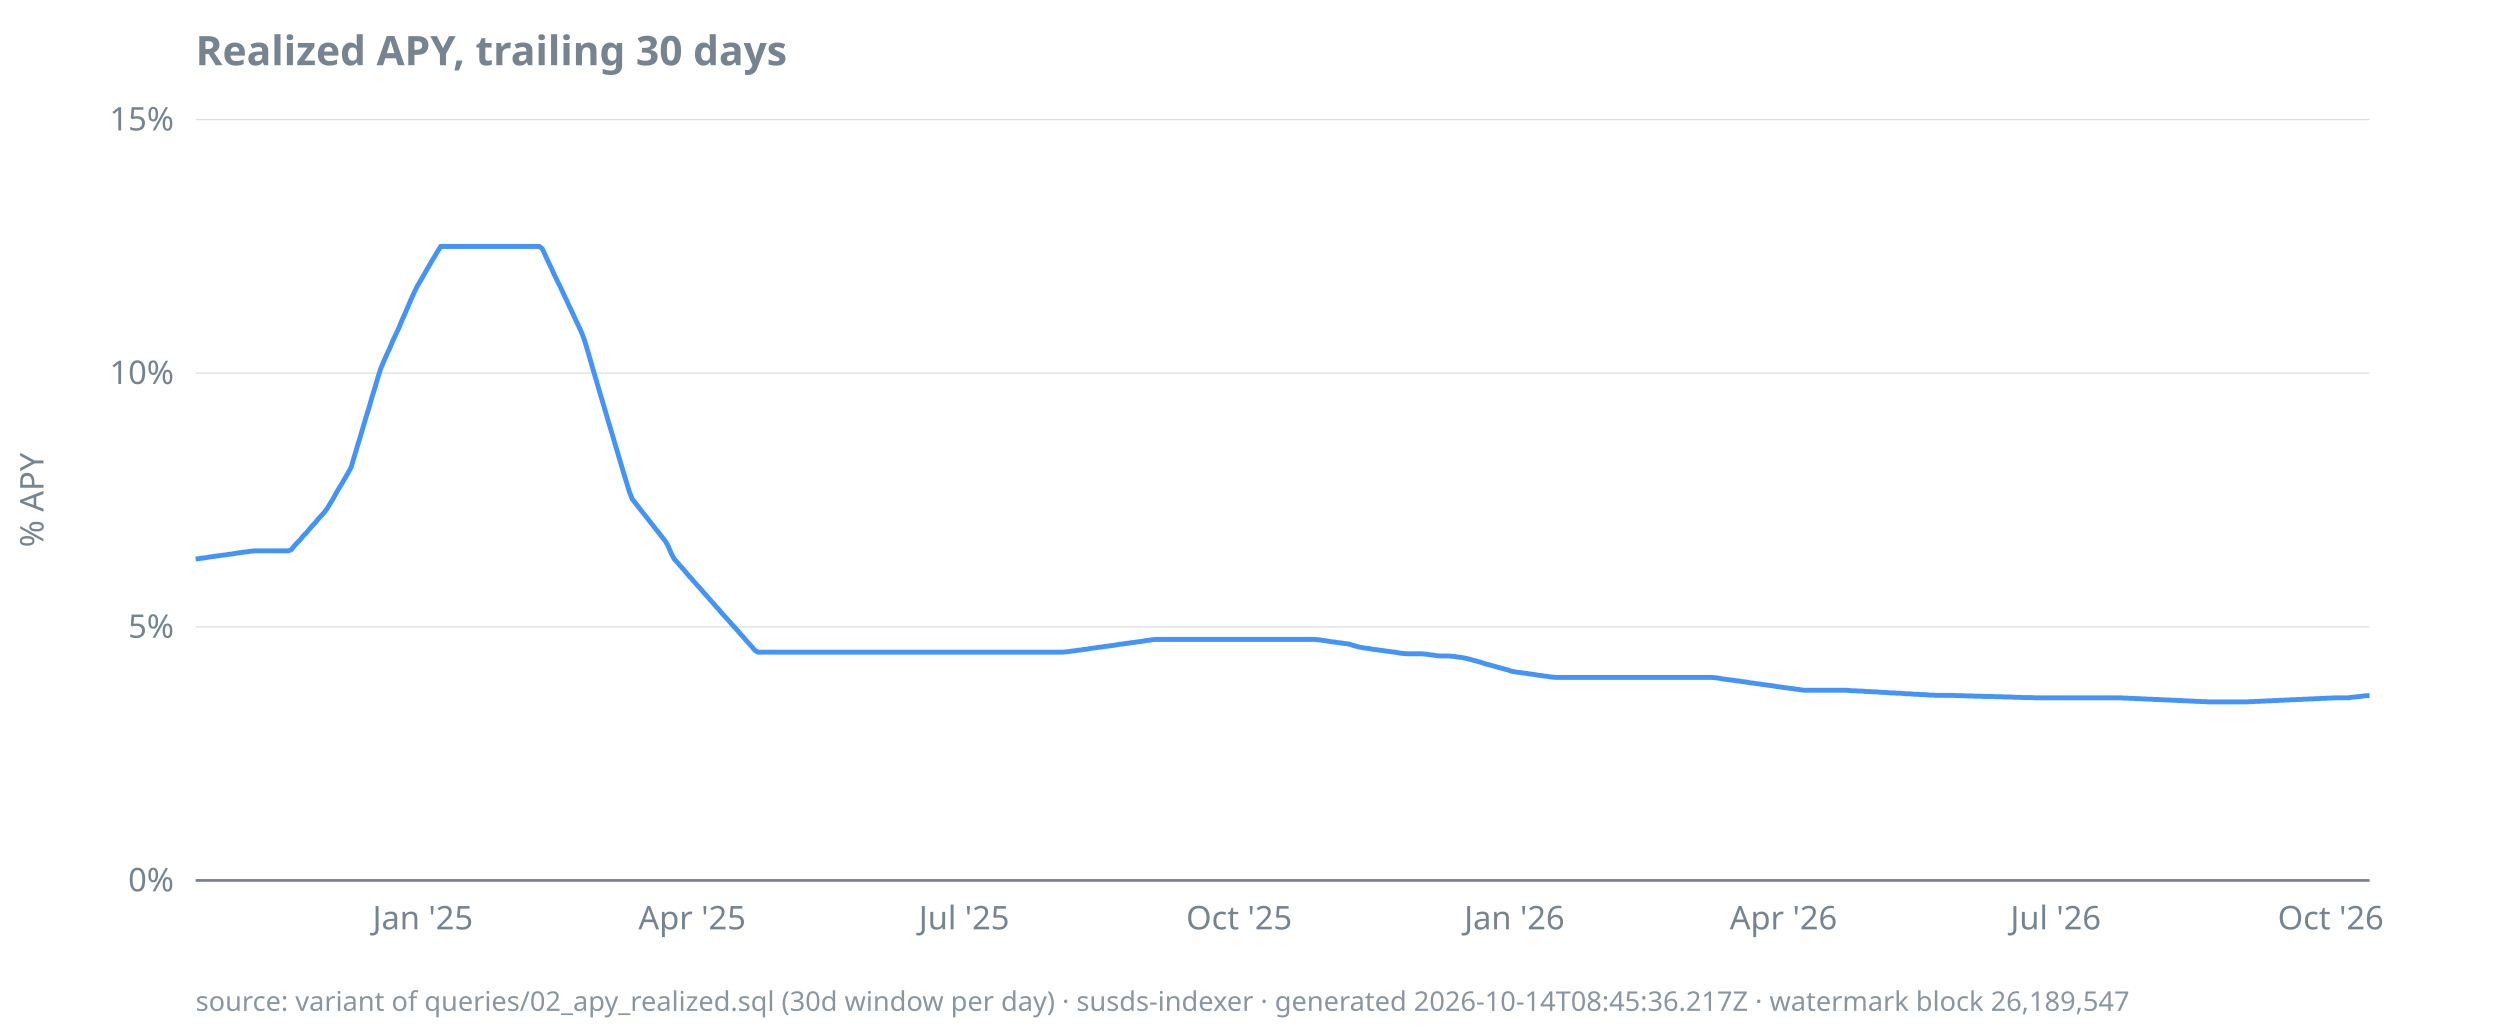
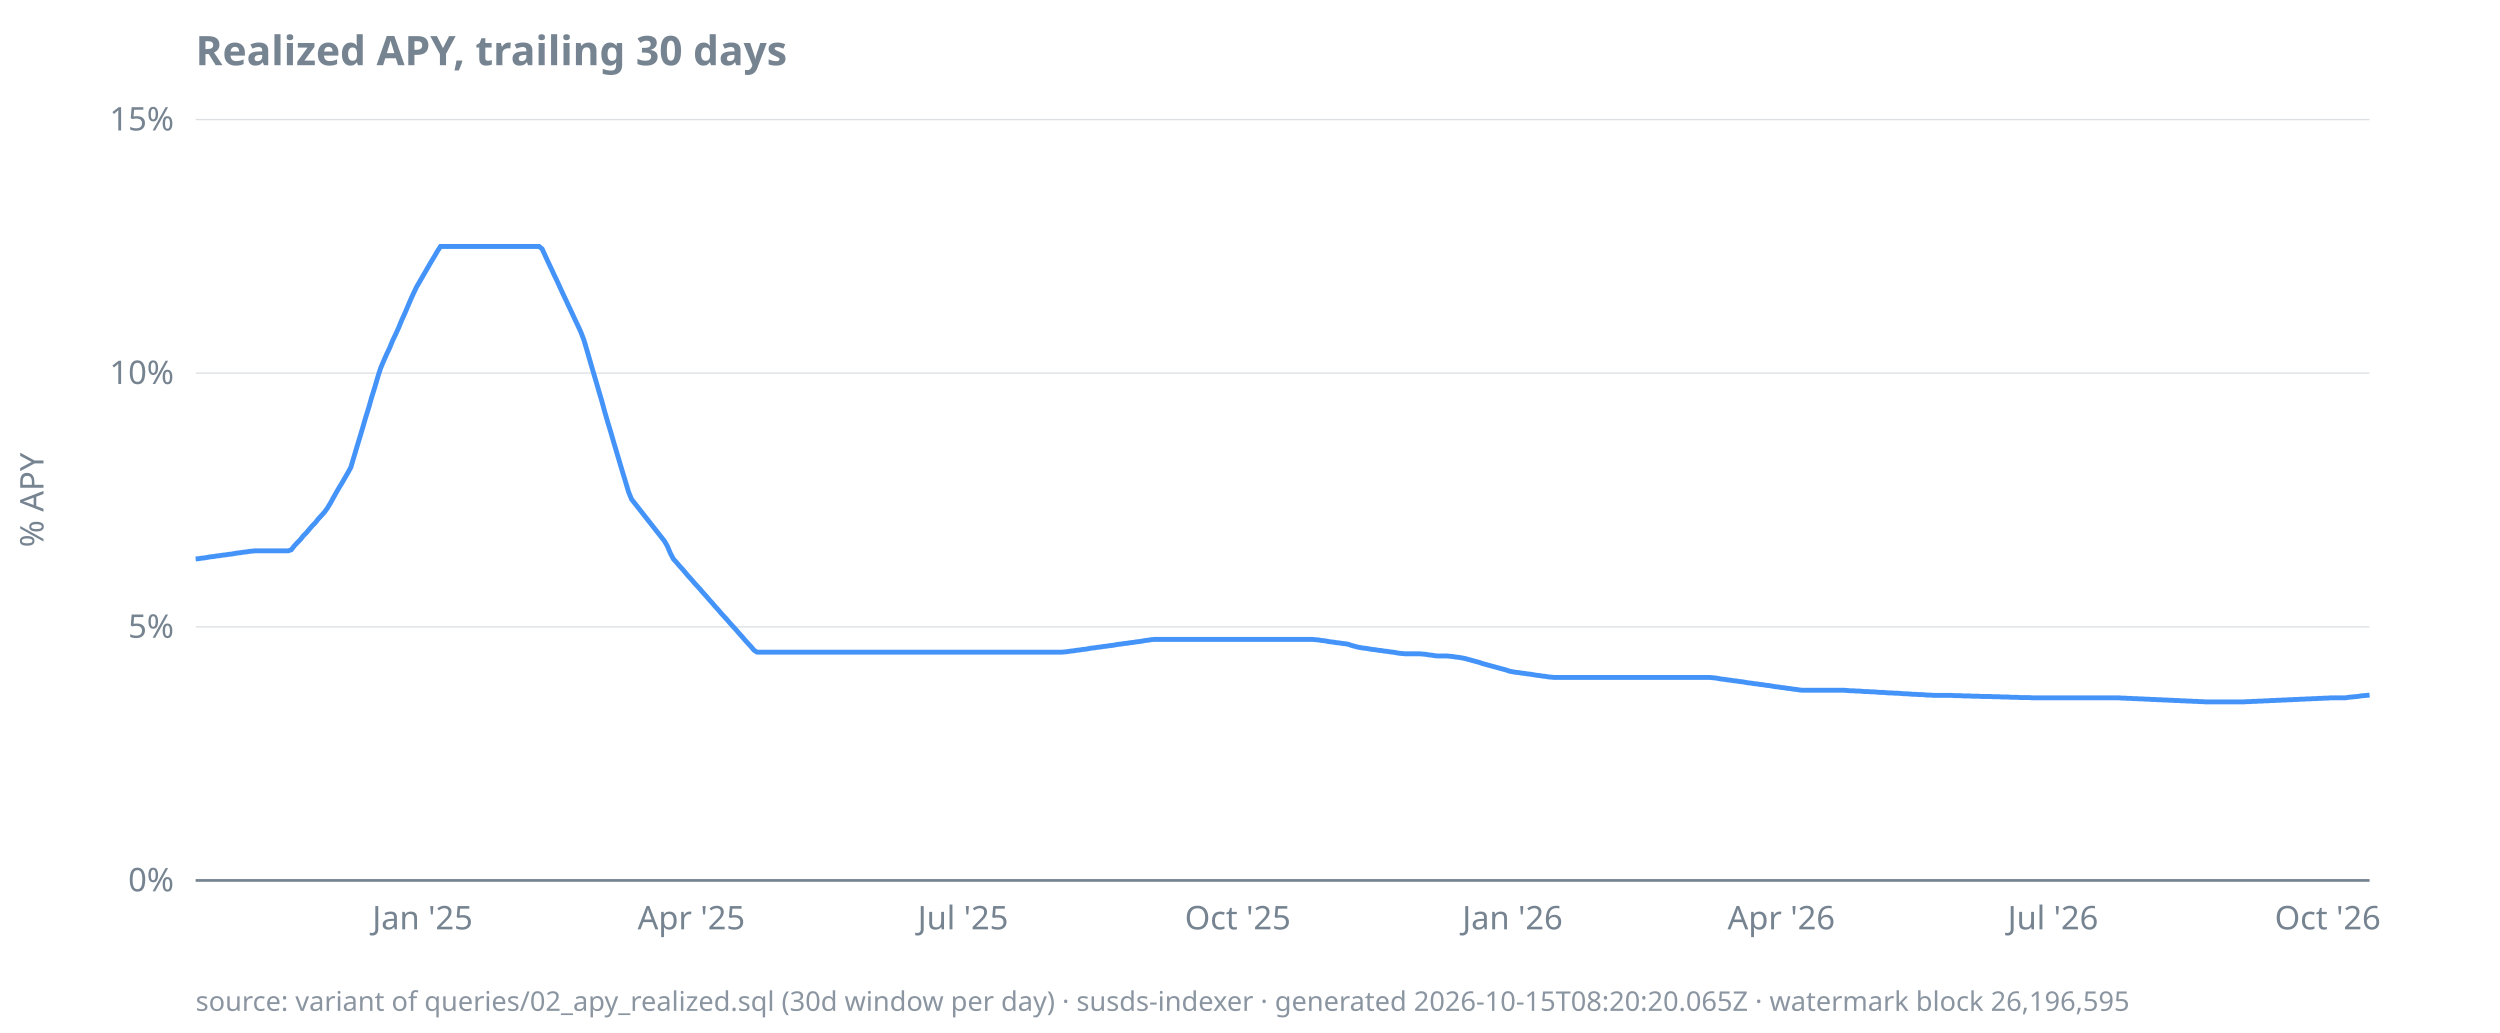
<svg xmlns="http://www.w3.org/2000/svg" width="920" height="380" viewBox="0 0 920 380">
  <style>
  text { font-family: ui-sans-serif, system-ui, sans-serif; font-size: 12px; fill: #768390; }
  .title { font-size: 15px; font-weight: 600; fill: #768390; }
  .footer { font-size: 10px; fill: #768390; opacity: 0.85; }
  .axis { stroke: #768390; stroke-width: 1; }
  .grid { stroke: #768390; stroke-width: 0.5; opacity: 0.25; }
  .line { stroke: #4493f8; stroke-width: 1.8; fill: none; }
  .pos { fill: #3fb950; }
  .neg { fill: #f85149; }
  @media (prefers-color-scheme: dark) {
    text, .title, .footer { fill: #9198a1; }
  }
</style>
  <text class="title" x="72" y="24">Realized APY, trailing 30 days</text>
  <text transform="rotate(-90)" x="-184" y="16" text-anchor="middle">% APY</text>
  <line class="grid" x1="72" x2="872" y1="324.0" y2="324.0" />
  <line class="grid" x1="72" x2="872" y1="230.7" y2="230.7" />
  <line class="grid" x1="72" x2="872" y1="137.3" y2="137.3" />
  <line class="grid" x1="72" x2="872" y1="44.0" y2="44.0" />
  <line class="axis" x1="72" x2="872" y1="324.0" y2="324.0" />
  <text x="64" y="328.0" text-anchor="end">0%</text>
  <text x="64" y="234.7" text-anchor="end">5%</text>
  <text x="64" y="141.3" text-anchor="end">10%</text>
  <text x="64" y="48.0" text-anchor="end">15%</text>
-   <text x="155.6" y="342" text-anchor="middle">Jan '25</text>
-   <text x="254.7" y="342" text-anchor="middle">Apr '25</text>
-   <text x="354.8" y="342" text-anchor="middle">Jul '25</text>
-   <text x="456.0" y="342" text-anchor="middle">Oct '25</text>
-   <text x="557.3" y="342" text-anchor="middle">Jan '26</text>
-   <text x="656.3" y="342" text-anchor="middle">Apr '26</text>
-   <text x="756.5" y="342" text-anchor="middle">Jul '26</text>
-   <text x="857.7" y="342" text-anchor="middle">Oct '26</text>
-   <path class="line" d="M72.0,205.7L73.1,205.6L74.2,205.4L75.3,205.3L76.4,205.1L77.5,204.9L78.6,204.8L79.7,204.6L80.8,204.5L81.9,204.3L83.0,204.2L84.1,204.0L85.2,203.9L86.3,203.7L87.4,203.5L88.5,203.4L89.6,203.2L90.7,203.1L91.8,202.9L92.9,202.8L94.0,202.7L95.1,202.7L96.2,202.7L97.3,202.7L98.4,202.7L99.5,202.7L100.6,202.7L101.7,202.7L102.8,202.7L103.9,202.7L105.0,202.7L106.1,202.7L107.2,202.3L108.3,200.9L109.4,199.7L110.5,198.6L111.6,197.2L112.7,196.1L113.8,194.8L114.9,193.5L116.0,192.4L117.1,191.0L118.2,189.8L119.3,188.6L120.4,187.1L121.5,185.3L122.6,183.5L123.7,181.5L124.8,179.6L125.9,177.8L127.0,175.9L128.1,174.0L129.2,172.0L130.3,168.3L131.4,164.6L132.5,161.0L133.6,157.3L134.7,153.5L135.8,150.0L136.9,146.1L138.0,142.6L139.1,138.8L140.2,135.4L141.3,132.8L142.4,130.3L143.5,128.0L144.6,125.3L145.7,123.0L146.8,120.6L147.9,117.9L149.0,115.5L150.1,112.9L151.2,110.3L152.3,107.9L153.4,105.6L154.5,103.7L155.6,101.8L156.7,99.9L157.8,98.0L158.9,96.1L160.0,94.3L161.1,92.4L162.2,90.7L163.3,90.7L164.4,90.7L165.5,90.7L166.6,90.7L167.7,90.7L168.8,90.7L169.9,90.7L171.0,90.7L172.1,90.7L173.2,90.7L174.3,90.7L175.4,90.7L176.5,90.7L177.6,90.7L178.7,90.7L179.8,90.7L180.9,90.7L182.0,90.7L183.1,90.7L184.2,90.7L185.3,90.7L186.4,90.7L187.5,90.7L188.6,90.7L189.7,90.7L190.8,90.7L191.9,90.7L193.0,90.7L194.1,90.7L195.2,90.7L196.3,90.7L197.4,90.7L198.5,90.7L199.6,91.6L200.7,94.0L201.8,96.4L202.9,98.7L204.0,101.1L205.1,103.4L206.3,105.8L207.4,108.2L208.5,110.5L209.6,112.9L210.7,115.2L211.8,117.6L212.9,119.9L214.0,122.3L215.1,125.2L216.2,128.9L217.3,132.7L218.4,136.5L219.5,140.2L220.6,144.0L221.7,147.7L222.8,151.4L223.9,155.2L225.0,158.8L226.1,162.6L227.2,166.3L228.3,170.0L229.4,173.7L230.5,177.3L231.6,181.0L232.7,183.7L233.8,185.1L234.9,186.5L236.0,187.9L237.1,189.3L238.2,190.7L239.3,192.1L240.4,193.5L241.5,194.9L242.6,196.3L243.7,197.7L244.8,199.1L245.9,201.0L247.0,203.6L248.1,205.7L249.2,206.9L250.3,208.2L251.4,209.4L252.5,210.7L253.6,212.0L254.7,213.2L255.8,214.5L256.9,215.7L258.0,216.9L259.1,218.2L260.2,219.4L261.3,220.7L262.4,221.9L263.5,223.2L264.6,224.4L265.7,225.7L266.8,226.9L267.9,228.1L269.0,229.4L270.1,230.6L271.2,231.8L272.3,233.1L273.4,234.3L274.5,235.6L275.6,236.8L276.7,238.0L277.8,239.3L278.9,240.0L280.0,240.0L281.1,240.0L282.2,240.0L283.3,240.0L284.4,240.0L285.5,240.0L286.6,240.0L287.7,240.0L288.8,240.0L289.9,240.0L291.0,240.0L292.1,240.0L293.2,240.0L294.3,240.0L295.4,240.0L296.5,240.0L297.6,240.0L298.7,240.0L299.8,240.0L300.9,240.0L302.0,240.0L303.1,240.0L304.2,240.0L305.3,240.0L306.4,240.0L307.5,240.0L308.6,240.0L309.7,240.0L310.8,240.0L311.9,240.0L313.0,240.0L314.1,240.0L315.2,240.0L316.3,240.0L317.4,240.0L318.5,240.0L319.6,240.0L320.7,240.0L321.8,240.0L322.9,240.0L324.0,240.0L325.1,240.0L326.2,240.0L327.3,240.0L328.4,240.0L329.5,240.0L330.6,240.0L331.7,240.0L332.8,240.0L333.9,240.0L335.0,240.0L336.1,240.0L337.2,240.0L338.3,240.0L339.4,240.0L340.5,240.0L341.6,240.0L342.7,240.0L343.8,240.0L344.9,240.0L346.0,240.0L347.1,240.0L348.2,240.0L349.3,240.0L350.4,240.0L351.5,240.0L352.6,240.0L353.7,240.0L354.8,240.0L355.9,240.0L357.0,240.0L358.1,240.0L359.2,240.0L360.3,240.0L361.4,240.0L362.5,240.0L363.6,240.0L364.7,240.0L365.8,240.0L366.9,240.0L368.0,240.0L369.1,240.0L370.2,240.0L371.3,240.0L372.4,240.0L373.5,240.0L374.6,240.0L375.7,240.0L376.8,240.0L377.9,240.0L379.0,240.0L380.1,240.0L381.2,240.0L382.3,240.0L383.4,240.0L384.5,240.0L385.6,240.0L386.7,240.0L387.8,240.0L388.9,240.0L390.0,240.0L391.1,240.0L392.2,239.9L393.3,239.8L394.4,239.6L395.5,239.5L396.6,239.3L397.7,239.2L398.8,239.0L399.9,238.9L401.0,238.7L402.1,238.5L403.2,238.4L404.3,238.2L405.4,238.1L406.5,237.9L407.6,237.8L408.7,237.6L409.8,237.5L410.9,237.3L412.0,237.1L413.1,237.0L414.2,236.8L415.3,236.7L416.4,236.5L417.5,236.4L418.6,236.2L419.7,236.1L420.8,235.9L421.9,235.7L423.0,235.6L424.1,235.4L425.2,235.3L426.3,235.3L427.4,235.3L428.5,235.3L429.6,235.3L430.7,235.3L431.8,235.3L432.9,235.3L434.0,235.3L435.1,235.3L436.2,235.3L437.3,235.3L438.4,235.3L439.5,235.3L440.6,235.3L441.7,235.3L442.8,235.3L443.9,235.3L445.0,235.3L446.1,235.3L447.2,235.3L448.3,235.3L449.4,235.3L450.5,235.3L451.6,235.3L452.7,235.3L453.8,235.3L454.9,235.3L456.0,235.3L457.1,235.3L458.2,235.3L459.3,235.3L460.4,235.3L461.5,235.3L462.6,235.3L463.7,235.3L464.8,235.3L465.9,235.3L467.0,235.3L468.1,235.3L469.2,235.3L470.3,235.3L471.4,235.3L472.6,235.3L473.7,235.3L474.8,235.3L475.9,235.3L477.0,235.3L478.1,235.3L479.2,235.3L480.3,235.3L481.4,235.3L482.5,235.3L483.6,235.3L484.7,235.4L485.8,235.5L486.9,235.7L488.0,235.8L489.1,236.0L490.2,236.2L491.3,236.3L492.4,236.5L493.5,236.6L494.6,236.8L495.7,236.9L496.8,237.1L497.9,237.5L499.0,237.8L500.1,238.1L501.2,238.3L502.3,238.5L503.4,238.6L504.5,238.8L505.6,239.0L506.7,239.1L507.8,239.3L508.9,239.4L510.0,239.6L511.1,239.7L512.2,239.9L513.3,240.0L514.4,240.2L515.5,240.4L516.6,240.5L517.7,240.6L518.8,240.6L519.9,240.6L521.0,240.6L522.1,240.6L523.2,240.6L524.3,240.7L525.4,240.8L526.5,241.0L527.6,241.1L528.7,241.3L529.8,241.4L530.9,241.4L532.0,241.4L533.1,241.4L534.2,241.5L535.3,241.6L536.4,241.8L537.5,241.9L538.6,242.1L539.7,242.3L540.8,242.6L541.9,242.9L543.0,243.2L544.1,243.5L545.2,243.8L546.3,244.2L547.4,244.5L548.5,244.8L549.6,245.1L550.7,245.4L551.8,245.7L552.9,246.0L554.0,246.3L555.1,246.6L556.2,247.0L557.3,247.2L558.4,247.4L559.5,247.5L560.6,247.7L561.7,247.8L562.8,248.0L563.9,248.1L565.0,248.3L566.1,248.5L567.2,248.6L568.3,248.8L569.4,248.9L570.5,249.1L571.6,249.2L572.7,249.3L573.8,249.3L574.9,249.3L576.0,249.3L577.1,249.3L578.2,249.3L579.3,249.3L580.4,249.3L581.5,249.3L582.6,249.3L583.7,249.3L584.8,249.3L585.9,249.3L587.0,249.3L588.1,249.3L589.2,249.3L590.3,249.3L591.4,249.3L592.5,249.3L593.6,249.3L594.7,249.3L595.8,249.3L596.9,249.3L598.0,249.3L599.1,249.3L600.2,249.3L601.3,249.3L602.4,249.3L603.5,249.3L604.6,249.3L605.7,249.3L606.8,249.3L607.9,249.3L609.0,249.3L610.1,249.3L611.2,249.3L612.3,249.3L613.4,249.3L614.5,249.3L615.6,249.3L616.7,249.3L617.8,249.3L618.9,249.3L620.0,249.3L621.1,249.3L622.2,249.3L623.3,249.3L624.4,249.3L625.5,249.3L626.6,249.3L627.7,249.3L628.8,249.3L629.9,249.3L631.0,249.4L632.1,249.5L633.2,249.7L634.3,249.9L635.4,250.0L636.5,250.2L637.6,250.3L638.7,250.5L639.8,250.6L640.9,250.8L642.0,250.9L643.1,251.1L644.2,251.3L645.3,251.4L646.4,251.6L647.5,251.7L648.6,251.9L649.7,252.0L650.8,252.2L651.9,252.3L653.0,252.5L654.1,252.7L655.2,252.8L656.3,253.0L657.4,253.1L658.5,253.3L659.6,253.4L660.7,253.6L661.8,253.7L662.9,253.9L664.0,254.0L665.1,254.0L666.2,254.0L667.3,254.0L668.4,254.0L669.5,254.0L670.6,254.0L671.7,254.0L672.8,254.0L673.9,254.0L675.0,254.0L676.1,254.0L677.2,254.0L678.3,254.0L679.4,254.0L680.5,254.1L681.6,254.2L682.7,254.2L683.8,254.3L684.9,254.3L686.0,254.4L687.1,254.5L688.2,254.5L689.3,254.6L690.4,254.6L691.5,254.7L692.6,254.8L693.7,254.8L694.8,254.9L695.9,255.0L697.0,255.0L698.1,255.1L699.2,255.1L700.3,255.2L701.4,255.3L702.5,255.3L703.6,255.4L704.7,255.5L705.8,255.5L706.9,255.6L708.0,255.6L709.1,255.7L710.2,255.8L711.3,255.8L712.4,255.9L713.5,255.9L714.6,255.9L715.7,255.9L716.8,255.9L717.9,255.9L719.0,255.9L720.1,256.0L721.2,256.0L722.3,256.0L723.4,256.1L724.5,256.1L725.6,256.1L726.7,256.2L727.8,256.2L728.9,256.2L730.0,256.3L731.1,256.3L732.2,256.3L733.3,256.3L734.4,256.4L735.5,256.4L736.6,256.4L737.7,256.5L738.9,256.5L740.0,256.5L741.1,256.6L742.2,256.6L743.3,256.6L744.4,256.7L745.5,256.7L746.6,256.7L747.7,256.7L748.8,256.8L749.9,256.8L751.0,256.8L752.1,256.8L753.2,256.8L754.3,256.8L755.4,256.8L756.5,256.8L757.6,256.8L758.7,256.8L759.8,256.8L760.9,256.8L762.0,256.8L763.1,256.8L764.2,256.8L765.3,256.8L766.4,256.8L767.5,256.8L768.6,256.8L769.7,256.8L770.8,256.8L771.9,256.8L773.0,256.8L774.1,256.8L775.2,256.8L776.3,256.8L777.4,256.8L778.5,256.8L779.6,256.8L780.7,256.8L781.8,256.9L782.9,256.9L784.0,257.0L785.1,257.0L786.2,257.1L787.3,257.1L788.4,257.2L789.5,257.2L790.6,257.3L791.7,257.3L792.8,257.4L793.9,257.4L795.0,257.5L796.1,257.5L797.2,257.6L798.3,257.6L799.4,257.7L800.5,257.7L801.6,257.8L802.7,257.8L803.8,257.9L804.9,257.9L806.0,258.0L807.1,258.0L808.2,258.1L809.3,258.1L810.4,258.2L811.5,258.2L812.6,258.3L813.7,258.3L814.8,258.3L815.9,258.3L817.0,258.3L818.1,258.3L819.2,258.3L820.3,258.3L821.4,258.3L822.5,258.3L823.6,258.3L824.7,258.3L825.8,258.3L826.9,258.3L828.0,258.2L829.1,258.2L830.2,258.1L831.3,258.1L832.4,258.0L833.5,258.0L834.6,257.9L835.7,257.9L836.8,257.8L837.9,257.8L839.0,257.7L840.1,257.7L841.2,257.6L842.3,257.6L843.4,257.5L844.5,257.5L845.6,257.4L846.7,257.4L847.8,257.3L848.9,257.3L850.0,257.2L851.1,257.2L852.2,257.1L853.3,257.1L854.4,257.0L855.5,257.0L856.6,256.9L857.7,256.9L858.8,256.8L859.9,256.8L861.0,256.8L862.1,256.8L863.2,256.8L864.3,256.8L865.4,256.6L866.5,256.5L867.6,256.4L868.7,256.3L869.8,256.1L870.9,256.0L872.0,256.0" />
-   <text class="footer" x="72" y="372">source: variant of queries/02_apy_realized.sql (30d window per day) · susds-indexer · generated 2026-10-14T08:45:36.217Z · watermark block 26,189,547</text>
+   <text x="155.5" y="342" text-anchor="middle">Jan '25</text>
+   <text x="254.4" y="342" text-anchor="middle">Apr '25</text>
+   <text x="354.4" y="342" text-anchor="middle">Jul '25</text>
+   <text x="455.5" y="342" text-anchor="middle">Oct '25</text>
+   <text x="556.6" y="342" text-anchor="middle">Jan '26</text>
+   <text x="655.5" y="342" text-anchor="middle">Apr '26</text>
+   <text x="755.5" y="342" text-anchor="middle">Jul '26</text>
+   <text x="856.6" y="342" text-anchor="middle">Oct '26</text>
+   <path class="line" d="M72.0,205.7L73.1,205.6L74.2,205.4L75.3,205.3L76.4,205.1L77.5,204.9L78.6,204.8L79.7,204.6L80.8,204.5L81.9,204.3L83.0,204.2L84.1,204.0L85.2,203.9L86.3,203.7L87.4,203.5L88.5,203.4L89.6,203.2L90.7,203.1L91.8,202.9L92.9,202.8L94.0,202.7L95.1,202.7L96.2,202.7L97.3,202.7L98.4,202.7L99.5,202.7L100.6,202.7L101.7,202.7L102.8,202.7L103.9,202.7L105.0,202.7L106.1,202.7L107.2,202.3L108.3,200.9L109.4,199.7L110.5,198.6L111.6,197.2L112.7,196.1L113.8,194.8L114.9,193.5L116.0,192.4L117.1,191.0L118.2,189.8L119.3,188.6L120.4,187.1L121.5,185.3L122.5,183.5L123.6,181.5L124.7,179.6L125.8,177.8L126.9,175.9L128.0,174.0L129.1,172.0L130.2,168.3L131.3,164.6L132.4,161.0L133.5,157.3L134.6,153.5L135.7,150.0L136.8,146.1L137.9,142.6L139.0,138.8L140.1,135.4L141.2,132.8L142.3,130.3L143.4,128.0L144.5,125.3L145.6,123.0L146.7,120.6L147.8,117.9L148.9,115.5L150.0,112.9L151.1,110.3L152.2,107.9L153.3,105.6L154.4,103.7L155.5,101.8L156.6,99.9L157.7,98.0L158.8,96.1L159.9,94.3L161.0,92.4L162.1,90.7L163.2,90.7L164.3,90.7L165.4,90.7L166.5,90.7L167.6,90.7L168.7,90.7L169.8,90.7L170.9,90.7L172.0,90.7L173.1,90.7L174.2,90.7L175.3,90.7L176.4,90.7L177.5,90.7L178.6,90.7L179.7,90.7L180.8,90.7L181.9,90.7L183.0,90.7L184.1,90.7L185.2,90.7L186.3,90.7L187.4,90.7L188.5,90.7L189.6,90.7L190.7,90.7L191.8,90.7L192.9,90.7L194.0,90.7L195.1,90.7L196.2,90.7L197.3,90.7L198.4,90.7L199.5,91.6L200.6,94.0L201.7,96.4L202.8,98.7L203.9,101.1L205.0,103.4L206.1,105.8L207.2,108.2L208.3,110.5L209.4,112.9L210.5,115.2L211.6,117.6L212.7,119.9L213.8,122.3L214.9,125.2L216.0,128.9L217.1,132.7L218.2,136.5L219.3,140.2L220.4,144.0L221.5,147.7L222.5,151.4L223.6,155.2L224.7,158.8L225.8,162.6L226.9,166.3L228.0,170.0L229.1,173.7L230.2,177.3L231.3,181.0L232.4,183.7L233.5,185.1L234.6,186.5L235.7,187.9L236.8,189.3L237.9,190.7L239.0,192.1L240.1,193.5L241.2,194.9L242.3,196.3L243.4,197.7L244.5,199.1L245.6,201.0L246.7,203.6L247.8,205.7L248.9,206.9L250.0,208.2L251.1,209.4L252.2,210.7L253.3,212.0L254.4,213.2L255.5,214.5L256.6,215.7L257.7,216.9L258.8,218.2L259.9,219.4L261.0,220.7L262.1,221.9L263.2,223.2L264.3,224.4L265.4,225.7L266.5,226.9L267.6,228.1L268.7,229.4L269.8,230.6L270.9,231.8L272.0,233.1L273.1,234.3L274.2,235.6L275.3,236.8L276.4,238.0L277.5,239.3L278.6,240.0L279.7,240.0L280.8,240.0L281.9,240.0L283.0,240.0L284.1,240.0L285.2,240.0L286.3,240.0L287.4,240.0L288.5,240.0L289.6,240.0L290.7,240.0L291.8,240.0L292.9,240.0L294.0,240.0L295.1,240.0L296.2,240.0L297.3,240.0L298.4,240.0L299.5,240.0L300.6,240.0L301.7,240.0L302.8,240.0L303.9,240.0L305.0,240.0L306.1,240.0L307.2,240.0L308.3,240.0L309.4,240.0L310.5,240.0L311.6,240.0L312.7,240.0L313.8,240.0L314.9,240.0L316.0,240.0L317.1,240.0L318.2,240.0L319.3,240.0L320.4,240.0L321.5,240.0L322.5,240.0L323.6,240.0L324.7,240.0L325.8,240.0L326.9,240.0L328.0,240.0L329.1,240.0L330.2,240.0L331.3,240.0L332.4,240.0L333.5,240.0L334.6,240.0L335.7,240.0L336.8,240.0L337.9,240.0L339.0,240.0L340.1,240.0L341.2,240.0L342.3,240.0L343.4,240.0L344.5,240.0L345.6,240.0L346.7,240.0L347.8,240.0L348.9,240.0L350.0,240.0L351.1,240.0L352.2,240.0L353.3,240.0L354.4,240.0L355.5,240.0L356.6,240.0L357.7,240.0L358.8,240.0L359.9,240.0L361.0,240.0L362.1,240.0L363.2,240.0L364.3,240.0L365.4,240.0L366.5,240.0L367.6,240.0L368.7,240.0L369.8,240.0L370.9,240.0L372.0,240.0L373.1,240.0L374.2,240.0L375.3,240.0L376.4,240.0L377.5,240.0L378.6,240.0L379.7,240.0L380.8,240.0L381.9,240.0L383.0,240.0L384.1,240.0L385.2,240.0L386.3,240.0L387.4,240.0L388.5,240.0L389.6,240.0L390.7,240.0L391.8,239.9L392.9,239.8L394.0,239.6L395.1,239.5L396.2,239.3L397.3,239.2L398.4,239.0L399.5,238.9L400.6,238.7L401.7,238.5L402.8,238.4L403.9,238.2L405.0,238.1L406.1,237.9L407.2,237.8L408.3,237.6L409.4,237.5L410.5,237.3L411.6,237.1L412.7,237.0L413.8,236.8L414.9,236.7L416.0,236.5L417.1,236.4L418.2,236.2L419.3,236.1L420.4,235.9L421.5,235.7L422.5,235.6L423.6,235.4L424.7,235.3L425.8,235.3L426.9,235.3L428.0,235.3L429.1,235.3L430.2,235.3L431.3,235.3L432.4,235.3L433.5,235.3L434.6,235.3L435.7,235.3L436.8,235.3L437.9,235.3L439.0,235.3L440.1,235.3L441.2,235.3L442.3,235.3L443.4,235.3L444.5,235.3L445.6,235.3L446.7,235.3L447.8,235.3L448.9,235.3L450.0,235.3L451.1,235.3L452.2,235.3L453.3,235.3L454.4,235.3L455.5,235.3L456.6,235.3L457.7,235.3L458.8,235.3L459.9,235.3L461.0,235.3L462.1,235.3L463.2,235.3L464.3,235.3L465.4,235.3L466.5,235.3L467.6,235.3L468.7,235.3L469.8,235.3L470.9,235.3L472.0,235.3L473.1,235.3L474.2,235.3L475.3,235.3L476.4,235.3L477.5,235.3L478.6,235.3L479.7,235.3L480.8,235.3L481.9,235.3L483.0,235.3L484.1,235.4L485.2,235.5L486.3,235.7L487.4,235.8L488.5,236.0L489.6,236.2L490.7,236.3L491.8,236.5L492.9,236.6L494.0,236.8L495.1,236.9L496.2,237.1L497.3,237.5L498.4,237.8L499.5,238.1L500.6,238.3L501.7,238.5L502.8,238.6L503.9,238.8L505.0,239.0L506.1,239.1L507.2,239.3L508.3,239.4L509.4,239.6L510.5,239.7L511.6,239.9L512.7,240.0L513.8,240.2L514.9,240.4L516.0,240.5L517.1,240.6L518.2,240.6L519.3,240.6L520.4,240.6L521.5,240.6L522.5,240.6L523.6,240.7L524.7,240.8L525.8,241.0L526.9,241.1L528.0,241.3L529.1,241.4L530.2,241.4L531.3,241.4L532.4,241.4L533.5,241.5L534.6,241.6L535.7,241.8L536.8,241.9L537.9,242.1L539.0,242.3L540.1,242.6L541.2,242.9L542.3,243.2L543.4,243.5L544.5,243.8L545.6,244.2L546.7,244.5L547.8,244.8L548.9,245.1L550.0,245.4L551.1,245.7L552.2,246.0L553.3,246.3L554.4,246.6L555.5,247.0L556.6,247.2L557.7,247.4L558.8,247.5L559.9,247.7L561.0,247.8L562.1,248.0L563.2,248.1L564.3,248.3L565.4,248.5L566.5,248.6L567.6,248.8L568.7,248.9L569.8,249.1L570.9,249.2L572.0,249.3L573.1,249.3L574.2,249.3L575.3,249.3L576.4,249.3L577.5,249.3L578.6,249.3L579.7,249.3L580.8,249.3L581.9,249.3L583.0,249.3L584.1,249.3L585.2,249.3L586.3,249.3L587.4,249.3L588.5,249.3L589.6,249.3L590.7,249.3L591.8,249.3L592.9,249.3L594.0,249.3L595.1,249.3L596.2,249.3L597.3,249.3L598.4,249.3L599.5,249.3L600.6,249.3L601.7,249.3L602.8,249.3L603.9,249.3L605.0,249.3L606.1,249.3L607.2,249.3L608.3,249.3L609.4,249.3L610.5,249.3L611.6,249.3L612.7,249.3L613.8,249.3L614.9,249.3L616.0,249.3L617.1,249.3L618.2,249.3L619.3,249.3L620.4,249.3L621.5,249.3L622.5,249.3L623.6,249.3L624.7,249.3L625.8,249.3L626.9,249.3L628.0,249.3L629.1,249.3L630.2,249.4L631.3,249.5L632.4,249.7L633.5,249.9L634.6,250.0L635.7,250.2L636.8,250.3L637.9,250.5L639.0,250.6L640.1,250.8L641.2,250.9L642.3,251.1L643.4,251.3L644.5,251.4L645.6,251.6L646.7,251.7L647.8,251.9L648.9,252.0L650.0,252.2L651.1,252.3L652.2,252.5L653.3,252.7L654.4,252.8L655.5,253.0L656.6,253.1L657.7,253.3L658.8,253.4L659.9,253.6L661.0,253.7L662.1,253.9L663.2,254.0L664.3,254.0L665.4,254.0L666.5,254.0L667.6,254.0L668.7,254.0L669.8,254.0L670.9,254.0L672.0,254.0L673.1,254.0L674.2,254.0L675.3,254.0L676.4,254.0L677.5,254.0L678.6,254.0L679.7,254.1L680.8,254.2L681.9,254.2L683.0,254.3L684.1,254.3L685.2,254.4L686.3,254.5L687.4,254.5L688.5,254.6L689.6,254.6L690.7,254.7L691.8,254.8L692.9,254.8L694.0,254.9L695.1,255.0L696.2,255.0L697.3,255.1L698.4,255.1L699.5,255.2L700.6,255.3L701.7,255.3L702.8,255.4L703.9,255.5L705.0,255.5L706.1,255.6L707.2,255.6L708.3,255.7L709.4,255.8L710.5,255.8L711.6,255.9L712.7,255.9L713.8,255.9L714.9,255.9L716.0,255.9L717.1,255.9L718.2,255.9L719.3,256.0L720.4,256.0L721.5,256.0L722.5,256.1L723.6,256.1L724.7,256.1L725.8,256.2L726.9,256.2L728.0,256.2L729.1,256.3L730.2,256.3L731.3,256.3L732.4,256.3L733.5,256.4L734.6,256.4L735.7,256.4L736.8,256.5L737.9,256.5L739.0,256.5L740.1,256.6L741.2,256.6L742.3,256.6L743.4,256.7L744.5,256.7L745.6,256.7L746.7,256.7L747.8,256.8L748.9,256.8L750.0,256.8L751.1,256.8L752.2,256.8L753.3,256.8L754.4,256.8L755.5,256.8L756.6,256.8L757.7,256.8L758.8,256.8L759.9,256.8L761.0,256.8L762.1,256.8L763.2,256.8L764.3,256.8L765.4,256.8L766.5,256.8L767.6,256.8L768.7,256.8L769.8,256.8L770.9,256.8L772.0,256.8L773.1,256.8L774.2,256.8L775.3,256.8L776.4,256.8L777.5,256.8L778.6,256.8L779.7,256.8L780.8,256.9L781.9,256.9L783.0,257.0L784.1,257.0L785.2,257.1L786.3,257.1L787.4,257.2L788.5,257.2L789.6,257.3L790.7,257.3L791.8,257.4L792.9,257.4L794.0,257.5L795.1,257.5L796.2,257.6L797.3,257.6L798.4,257.7L799.5,257.7L800.6,257.8L801.7,257.8L802.8,257.9L803.9,257.9L805.0,258.0L806.1,258.0L807.2,258.1L808.3,258.1L809.4,258.2L810.5,258.2L811.6,258.3L812.7,258.3L813.8,258.3L814.9,258.3L816.0,258.3L817.1,258.3L818.2,258.3L819.3,258.3L820.4,258.3L821.5,258.3L822.5,258.3L823.6,258.3L824.7,258.3L825.8,258.3L826.9,258.2L828.0,258.2L829.1,258.1L830.2,258.1L831.3,258.0L832.4,258.0L833.5,257.9L834.6,257.9L835.7,257.8L836.8,257.8L837.9,257.7L839.0,257.7L840.1,257.6L841.2,257.6L842.3,257.5L843.4,257.5L844.5,257.4L845.6,257.4L846.7,257.3L847.8,257.3L848.9,257.2L850.0,257.2L851.1,257.1L852.2,257.1L853.3,257.0L854.4,257.0L855.5,256.9L856.6,256.9L857.7,256.8L858.8,256.8L859.9,256.8L861.0,256.8L862.1,256.8L863.2,256.8L864.3,256.6L865.4,256.5L866.5,256.4L867.6,256.3L868.7,256.1L869.8,256.0L870.9,255.9L872.0,255.8" />
+   <text class="footer" x="72" y="372">source: variant of queries/02_apy_realized.sql (30d window per day) · susds-indexer · generated 2026-10-15T08:20:20.065Z · watermark block 26,196,595</text>
</svg>
